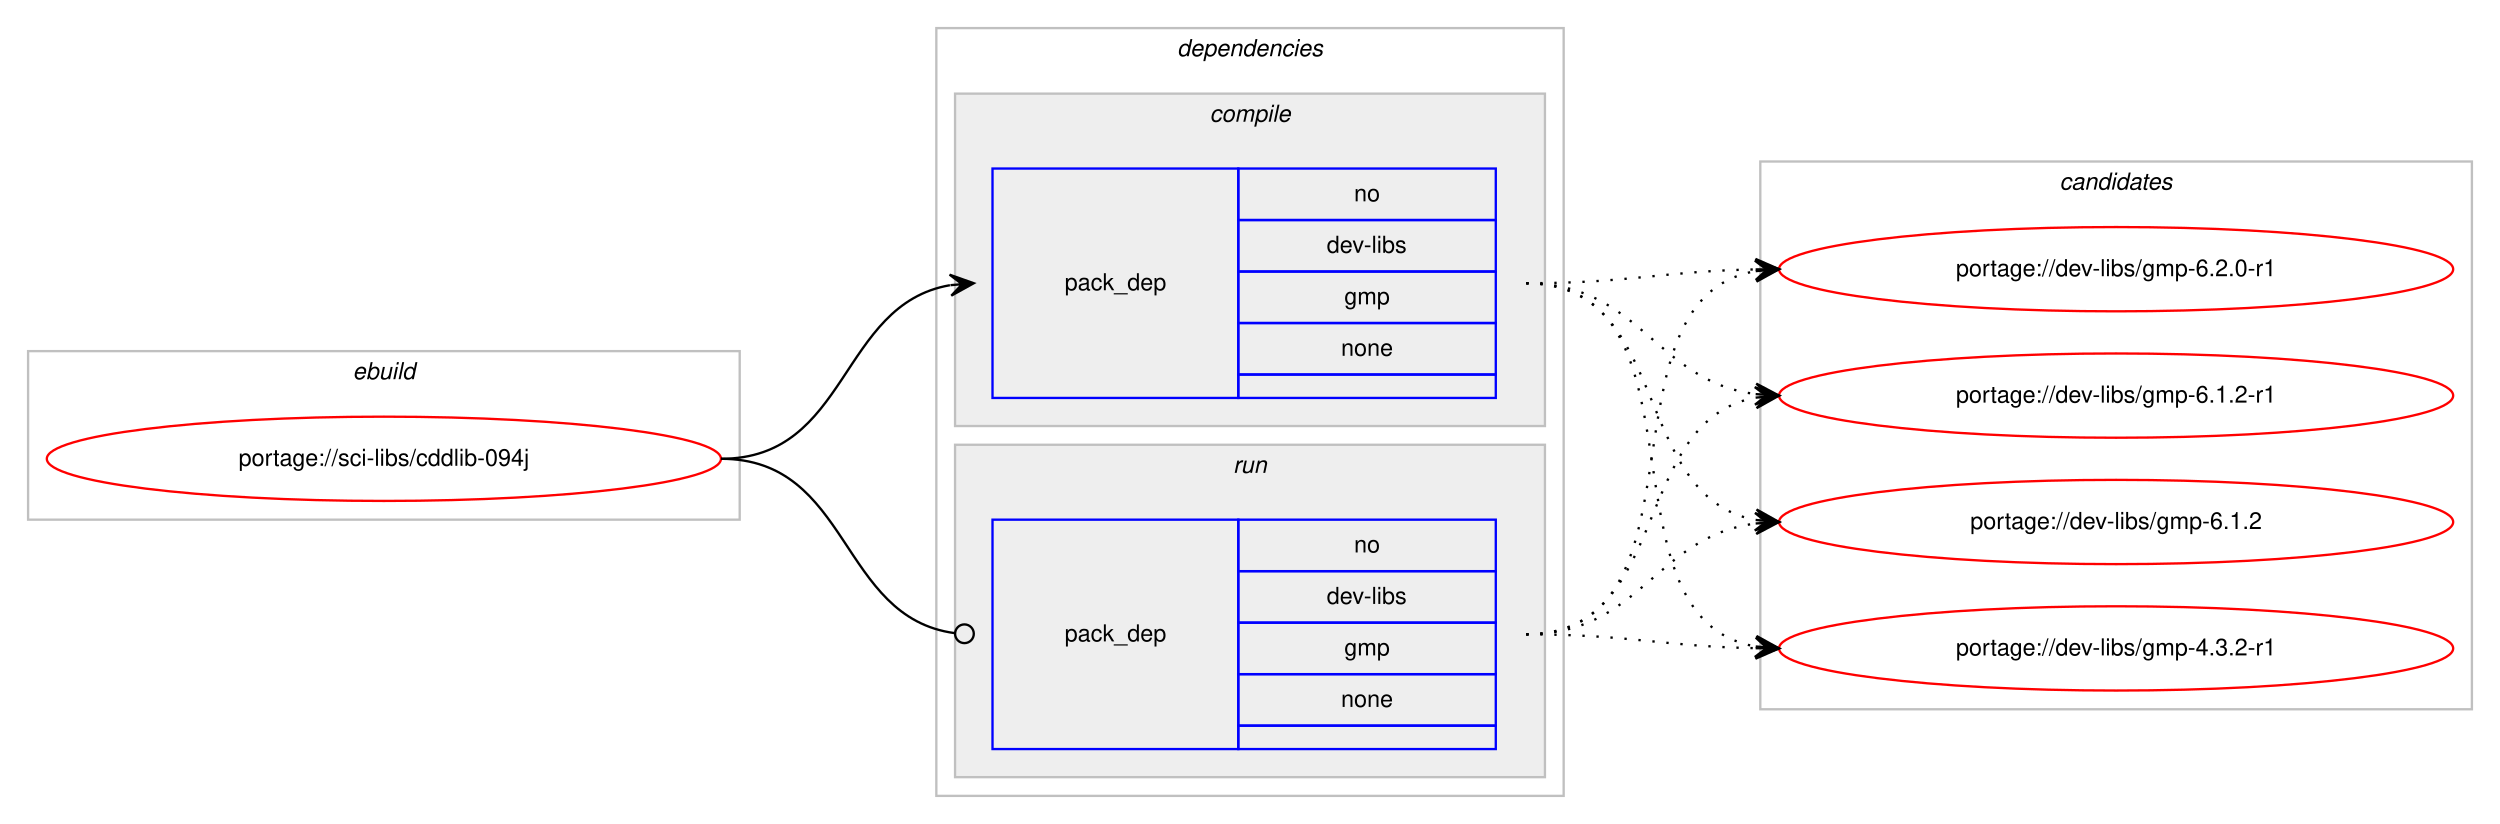
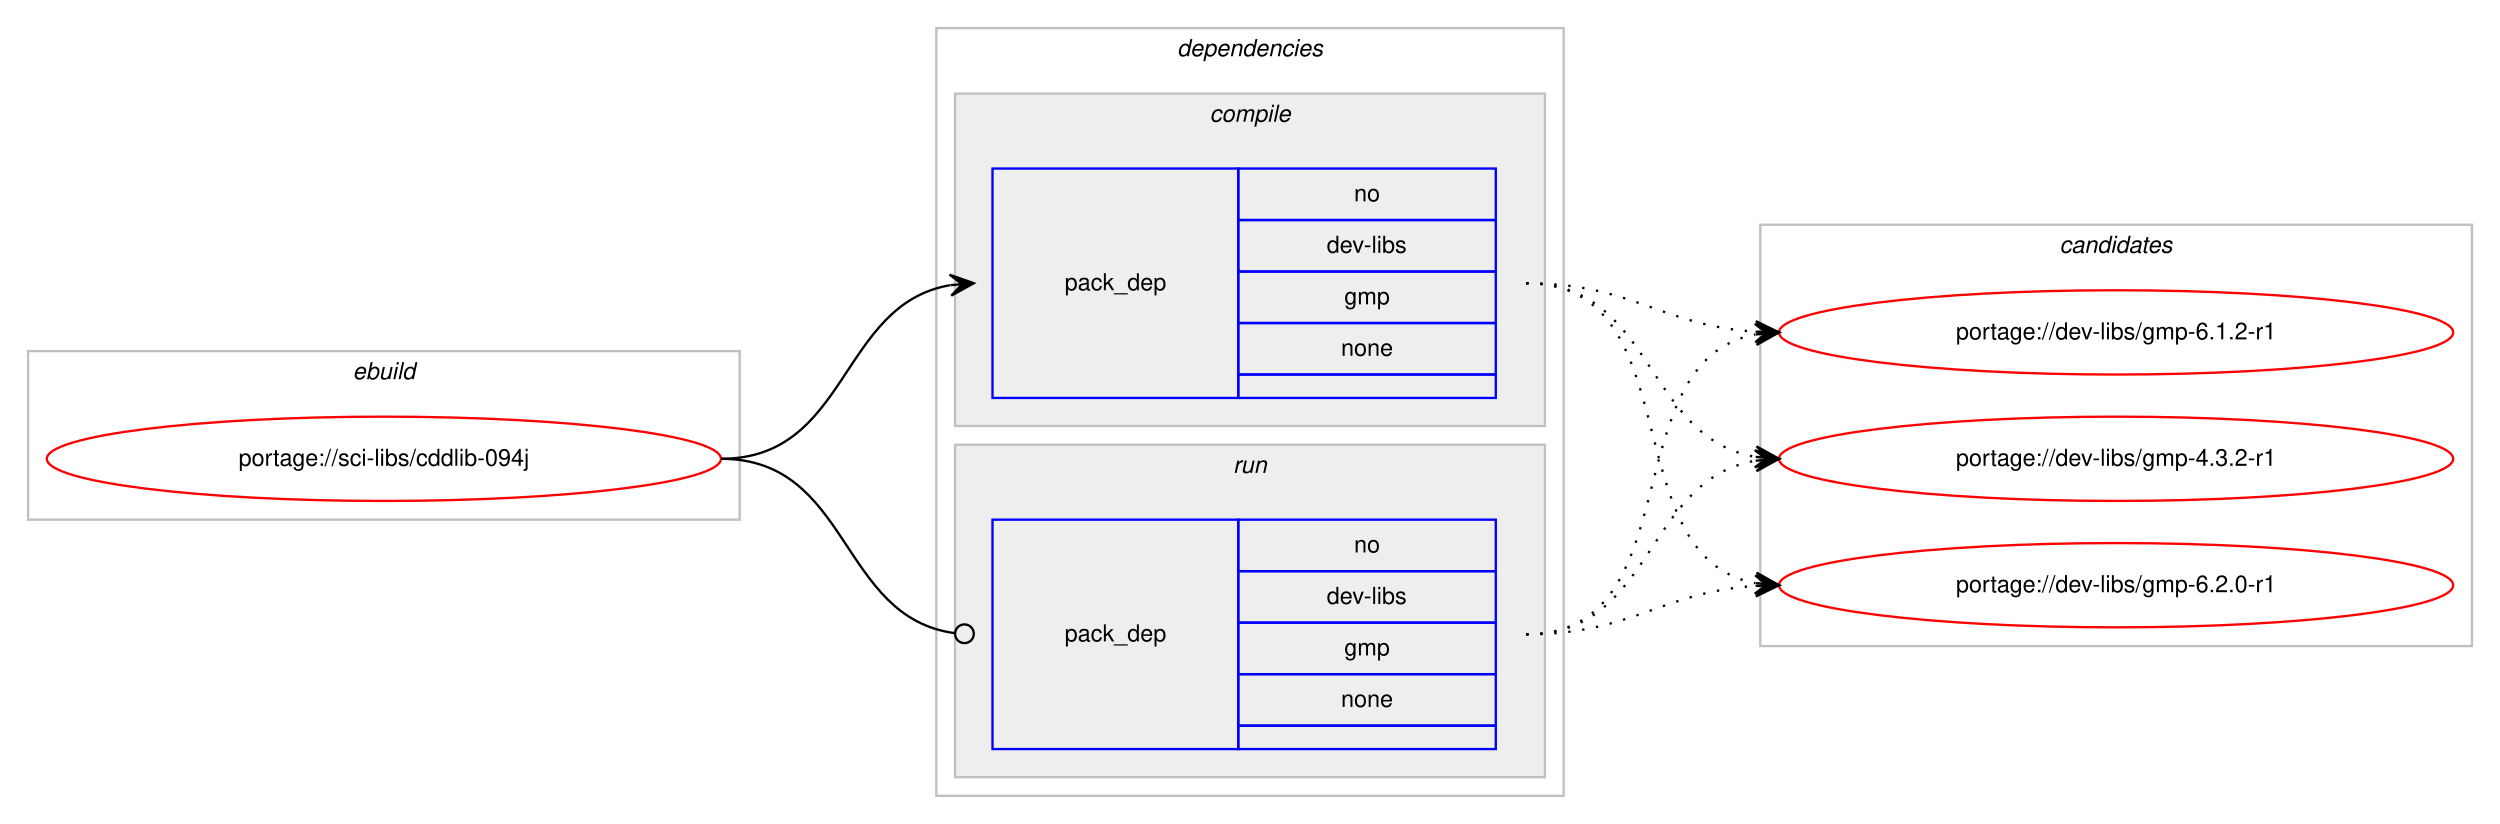
<svg xmlns="http://www.w3.org/2000/svg" xmlns:xlink="http://www.w3.org/1999/xlink" width="1068pt" height="352pt" viewBox="0.00 0.00 1068.00 352.00">
  <g id="graph0" class="graph" transform="scale(1 1) rotate(0) translate(4 348)">
    <polygon fill="#ffffff" stroke="transparent" points="-4,4 -4,-348 1064,-348 1064,4 -4,4" />
    <g id="clust1" class="cluster">
      <polygon fill="none" stroke="#c0c0c0" points="8,-126 8,-198 312,-198 312,-126 8,-126" />
      <text text-anchor="start" x="146.663" y="-186" font-family="Helvetica,sans-Serif" font-style="italic" font-size="10.00" fill="#000000">ebuild</text>
    </g>
    <g id="clust2" class="cluster">
      <polygon fill="none" stroke="#c0c0c0" points="396,-8 396,-336 664,-336 664,-8 396,-8" />
      <text text-anchor="start" x="498.875" y="-324" font-family="Helvetica,sans-Serif" font-style="italic" font-size="10.00" fill="#000000">dependencies</text>
    </g>
    <g id="clust3" class="cluster">
      <polygon fill="#eeeeee" stroke="#c0c0c0" points="404,-166 404,-308 656,-308 656,-166 404,-166" />
      <text text-anchor="start" x="512.778" y="-296" font-family="Helvetica,sans-Serif" font-style="italic" font-size="10.00" fill="#000000">compile</text>
    </g>
    <g id="clust6" class="cluster">
      <polygon fill="#eeeeee" stroke="#c0c0c0" points="404,-16 404,-158 656,-158 656,-16 404,-16" />
      <text text-anchor="start" x="522.777" y="-146" font-family="Helvetica,sans-Serif" font-style="italic" font-size="10.00" fill="#000000">run</text>
    </g>
    <g id="clust8" class="cluster">
-       <polygon fill="none" stroke="#c0c0c0" points="748,-45 748,-279 1052,-279 1052,-45 748,-45" />
-       <text text-anchor="start" x="875.824" y="-267" font-family="Helvetica,sans-Serif" font-style="italic" font-size="10.00" fill="#000000">candidates</text>
+       <polygon fill="none" stroke="#c0c0c0" points="748,-72 748,-252 1052,-252 1052,-72 748,-72" />
+       <text text-anchor="start" x="875.824" y="-240" font-family="Helvetica,sans-Serif" font-style="italic" font-size="10.00" fill="#000000">candidates</text>
    </g>
    <g id="node1" class="node">
      <g id="a_node1">
        <a xlink:href="../sci-libs/cddlib-094j.svg" xlink:title="portage://sci-libs/cddlib-094j">
          <ellipse fill="none" stroke="#ff0000" cx="160" cy="-152" rx="144" ry="18" />
          <text text-anchor="middle" x="160" y="-149" font-family="Helvetica,sans-Serif" font-size="10.00" fill="#000000">portage://sci-libs/cddlib-094j</text>
        </a>
      </g>
    </g>
    <g id="node2" class="node">
      <polygon fill="none" stroke="#0000ff" points="420,-178 420,-276 525,-276 525,-178 420,-178" />
      <text text-anchor="start" x="450.823" y="-224" font-family="Helvetica,sans-Serif" font-size="10.00" fill="#000000">pack_dep</text>
      <polygon fill="none" stroke="#0000ff" points="525,-254 525,-276 635,-276 635,-254 525,-254" />
      <text text-anchor="start" x="574.441" y="-262" font-family="Helvetica,sans-Serif" font-size="10.00" fill="#000000">no</text>
      <polygon fill="none" stroke="#0000ff" points="525,-232 525,-254 635,-254 635,-232 525,-232" />
      <text text-anchor="start" x="562.778" y="-240" font-family="Helvetica,sans-Serif" font-size="10.00" fill="#000000">dev-libs</text>
      <polygon fill="none" stroke="#0000ff" points="525,-210 525,-232 635,-232 635,-210 525,-210" />
      <text text-anchor="start" x="570.277" y="-218" font-family="Helvetica,sans-Serif" font-size="10.00" fill="#000000">gmp</text>
      <polygon fill="none" stroke="#0000ff" points="525,-188 525,-210 635,-210 635,-188 525,-188" />
      <text text-anchor="start" x="568.882" y="-196" font-family="Helvetica,sans-Serif" font-size="10.00" fill="#000000">none</text>
      <polygon fill="none" stroke="#0000ff" points="525,-178 525,-188 635,-188 635,-178 525,-178" />
    </g>
    <g id="edge1" class="edge">
      <path fill="none" stroke="#000000" d="M304,-152C358.786,-152 354.408,-217.918 401.799,-226.158" />
      <polygon fill="#000000" stroke="#000000" points="412,-227 401.664,-230.662 407.017,-226.589 402.034,-226.177 402.034,-226.177 402.034,-226.177 407.017,-226.589 402.404,-221.692 412,-227 412,-227" />
    </g>
    <g id="node3" class="node">
      <polygon fill="none" stroke="#0000ff" points="420,-28 420,-126 525,-126 525,-28 420,-28" />
      <text text-anchor="start" x="450.823" y="-74" font-family="Helvetica,sans-Serif" font-size="10.00" fill="#000000">pack_dep</text>
      <polygon fill="none" stroke="#0000ff" points="525,-104 525,-126 635,-126 635,-104 525,-104" />
      <text text-anchor="start" x="574.441" y="-112" font-family="Helvetica,sans-Serif" font-size="10.00" fill="#000000">no</text>
      <polygon fill="none" stroke="#0000ff" points="525,-82 525,-104 635,-104 635,-82 525,-82" />
      <text text-anchor="start" x="562.778" y="-90" font-family="Helvetica,sans-Serif" font-size="10.00" fill="#000000">dev-libs</text>
      <polygon fill="none" stroke="#0000ff" points="525,-60 525,-82 635,-82 635,-60 525,-60" />
      <text text-anchor="start" x="570.277" y="-68" font-family="Helvetica,sans-Serif" font-size="10.00" fill="#000000">gmp</text>
      <polygon fill="none" stroke="#0000ff" points="525,-38 525,-60 635,-60 635,-38 525,-38" />
      <text text-anchor="start" x="568.882" y="-46" font-family="Helvetica,sans-Serif" font-size="10.00" fill="#000000">none</text>
      <polygon fill="none" stroke="#0000ff" points="525,-28 525,-38 635,-38 635,-28 525,-28" />
    </g>
    <g id="edge2" class="edge">
      <path fill="none" stroke="#000000" d="M304,-152C359.586,-152 354.267,-84.145 403.905,-77.519" />
      <ellipse fill="none" stroke="#000000" cx="408.008" cy="-77.256" rx="4" ry="4" />
    </g>
    <g id="node4" class="node">
      <g id="a_node4">
        <a xlink:href="../dev-libs/gmp-6.2.0-r1.svg" xlink:title="portage://dev-libs/gmp-6.2.0-r1">
-           <ellipse fill="none" stroke="#ff0000" cx="900" cy="-233" rx="144" ry="18" />
-           <text text-anchor="middle" x="900" y="-230" font-family="Helvetica,sans-Serif" font-size="10.00" fill="#000000">portage://dev-libs/gmp-6.2.0-r1</text>
+           <ellipse fill="none" stroke="#ff0000" cx="900" cy="-98" rx="144" ry="18" />
+           <text text-anchor="middle" x="900" y="-95" font-family="Helvetica,sans-Serif" font-size="10.00" fill="#000000">portage://dev-libs/gmp-6.2.0-r1</text>
        </a>
      </g>
    </g>
    <g id="edge3" class="edge">
-       <path fill="none" stroke="#000000" stroke-dasharray="1,5" d="M648,-227C692.506,-227 705.967,-232.142 745.865,-232.906" />
-       <polygon fill="#000000" stroke="#000000" points="756,-233 745.958,-237.407 751,-232.953 746,-232.907 746,-232.907 746,-232.907 751,-232.953 746.042,-228.407 756,-233 756,-233" />
+       <path fill="none" stroke="#000000" stroke-dasharray="1,5" d="M648,-227C719.123,-227 685.006,-110.29 745.852,-98.893" />
+       <polygon fill="#000000" stroke="#000000" points="756,-98 746.433,-103.359 751.019,-98.438 746.038,-98.876 746.038,-98.876 746.038,-98.876 751.019,-98.438 745.644,-94.394 756,-98 756,-98" />
    </g>
    <g id="node5" class="node">
      <g id="a_node5">
        <a xlink:href="../dev-libs/gmp-6.1.2-r1.svg" xlink:title="portage://dev-libs/gmp-6.1.2-r1">
-           <ellipse fill="none" stroke="#ff0000" cx="900" cy="-179" rx="144" ry="18" />
-           <text text-anchor="middle" x="900" y="-176" font-family="Helvetica,sans-Serif" font-size="10.00" fill="#000000">portage://dev-libs/gmp-6.1.2-r1</text>
+           <ellipse fill="none" stroke="#ff0000" cx="900" cy="-206" rx="144" ry="18" />
+           <text text-anchor="middle" x="900" y="-203" font-family="Helvetica,sans-Serif" font-size="10.00" fill="#000000">portage://dev-libs/gmp-6.1.2-r1</text>
        </a>
      </g>
    </g>
    <g id="edge4" class="edge">
-       <path fill="none" stroke="#000000" stroke-dasharray="1,5" d="M648,-227C696.937,-227 702.838,-185.338 745.891,-179.642" />
-       <polygon fill="#000000" stroke="#000000" points="756,-179 746.306,-184.125 751.01,-179.317 746.02,-179.634 746.02,-179.634 746.02,-179.634 751.01,-179.317 745.735,-175.143 756,-179 756,-179" />
+       <path fill="none" stroke="#000000" stroke-dasharray="1,5" d="M648,-227C693.365,-227 705.424,-208.925 745.976,-206.313" />
+       <polygon fill="#000000" stroke="#000000" points="756,-206 746.145,-210.81 751.002,-206.156 746.005,-206.312 746.005,-206.312 746.005,-206.312 751.002,-206.156 745.864,-201.815 756,-206 756,-206" />
    </g>
    <g id="node6" class="node">
      <g id="a_node6">
-         <a xlink:href="../dev-libs/gmp-6.1.2.svg" xlink:title="portage://dev-libs/gmp-6.1.2">
-           <ellipse fill="none" stroke="#ff0000" cx="900" cy="-125" rx="144" ry="18" />
-           <text text-anchor="middle" x="900" y="-122" font-family="Helvetica,sans-Serif" font-size="10.00" fill="#000000">portage://dev-libs/gmp-6.1.2</text>
+         <a xlink:href="../dev-libs/gmp-4.3.2-r1.svg" xlink:title="portage://dev-libs/gmp-4.3.2-r1">
+           <ellipse fill="none" stroke="#ff0000" cx="900" cy="-152" rx="144" ry="18" />
+           <text text-anchor="middle" x="900" y="-149" font-family="Helvetica,sans-Serif" font-size="10.00" fill="#000000">portage://dev-libs/gmp-4.3.2-r1</text>
        </a>
      </g>
    </g>
    <g id="edge5" class="edge">
-       <path fill="none" stroke="#000000" stroke-dasharray="1,5" d="M648,-227C710.413,-227 692.337,-135.851 745.947,-125.882" />
-       <polygon fill="#000000" stroke="#000000" points="756,-125 746.432,-130.357 751.019,-125.437 746.038,-125.874 746.038,-125.874 746.038,-125.874 751.019,-125.437 745.645,-121.391 756,-125 756,-125" />
-     </g>
-     <g id="node7" class="node">
-       <g id="a_node7">
-         <a xlink:href="../dev-libs/gmp-4.3.2-r1.svg" xlink:title="portage://dev-libs/gmp-4.3.2-r1">
-           <ellipse fill="none" stroke="#ff0000" cx="900" cy="-71" rx="144" ry="18" />
-           <text text-anchor="middle" x="900" y="-68" font-family="Helvetica,sans-Serif" font-size="10.00" fill="#000000">portage://dev-libs/gmp-4.3.2-r1</text>
-         </a>
-       </g>
+       <path fill="none" stroke="#000000" stroke-dasharray="1,5" d="M648,-227C702.787,-227 698.408,-161.082 745.799,-152.842" />
+       <polygon fill="#000000" stroke="#000000" points="756,-152 746.404,-157.308 751.017,-152.411 746.034,-152.823 746.034,-152.823 746.034,-152.823 751.017,-152.411 745.664,-148.338 756,-152 756,-152" />
    </g>
    <g id="edge6" class="edge">
-       <path fill="none" stroke="#000000" stroke-dasharray="1,5" d="M648,-227C728.704,-227 676.617,-84.118 745.91,-71.839" />
-       <polygon fill="#000000" stroke="#000000" points="756,-71 746.408,-76.314 751.017,-71.415 746.034,-71.829 746.034,-71.829 746.034,-71.829 751.017,-71.415 745.661,-67.344 756,-71 756,-71" />
+       <path fill="none" stroke="#000000" stroke-dasharray="1,5" d="M648,-77C693.365,-77 705.424,-95.075 745.976,-97.687" />
+       <polygon fill="#000000" stroke="#000000" points="756,-98 745.864,-102.186 751.002,-97.844 746.005,-97.688 746.005,-97.688 746.005,-97.688 751.002,-97.844 746.145,-93.19 756,-98 756,-98" />
    </g>
    <g id="edge7" class="edge">
-       <path fill="none" stroke="#000000" stroke-dasharray="1,5" d="M648,-77C728.704,-77 676.617,-219.882 745.91,-232.161" />
-       <polygon fill="#000000" stroke="#000000" points="756,-233 745.661,-236.655 751.017,-232.585 746.034,-232.171 746.034,-232.171 746.034,-232.171 751.017,-232.585 746.408,-227.686 756,-233 756,-233" />
+       <path fill="none" stroke="#000000" stroke-dasharray="1,5" d="M648,-77C719.123,-77 685.006,-193.71 745.852,-205.107" />
+       <polygon fill="#000000" stroke="#000000" points="756,-206 745.644,-209.606 751.019,-205.562 746.038,-205.124 746.038,-205.124 746.038,-205.124 751.019,-205.562 746.433,-200.641 756,-206 756,-206" />
    </g>
    <g id="edge8" class="edge">
-       <path fill="none" stroke="#000000" stroke-dasharray="1,5" d="M648,-77C710.413,-77 692.337,-168.149 745.947,-178.118" />
-       <polygon fill="#000000" stroke="#000000" points="756,-179 745.645,-182.609 751.019,-178.563 746.038,-178.126 746.038,-178.126 746.038,-178.126 751.019,-178.563 746.432,-173.643 756,-179 756,-179" />
-     </g>
-     <g id="edge9" class="edge">
-       <path fill="none" stroke="#000000" stroke-dasharray="1,5" d="M648,-77C696.937,-77 702.838,-118.662 745.891,-124.358" />
-       <polygon fill="#000000" stroke="#000000" points="756,-125 745.735,-128.857 751.01,-124.683 746.02,-124.366 746.02,-124.366 746.02,-124.366 751.01,-124.683 746.306,-119.875 756,-125 756,-125" />
-     </g>
-     <g id="edge10" class="edge">
-       <path fill="none" stroke="#000000" stroke-dasharray="1,5" d="M648,-77C692.506,-77 705.967,-71.858 745.865,-71.094" />
-       <polygon fill="#000000" stroke="#000000" points="756,-71 746.042,-75.593 751,-71.046 746,-71.093 746,-71.093 746,-71.093 751,-71.046 745.958,-66.593 756,-71 756,-71" />
+       <path fill="none" stroke="#000000" stroke-dasharray="1,5" d="M648,-77C702.787,-77 698.408,-142.918 745.799,-151.158" />
+       <polygon fill="#000000" stroke="#000000" points="756,-152 745.664,-155.662 751.017,-151.589 746.034,-151.177 746.034,-151.177 746.034,-151.177 751.017,-151.589 746.404,-146.692 756,-152 756,-152" />
    </g>
  </g>
</svg>
